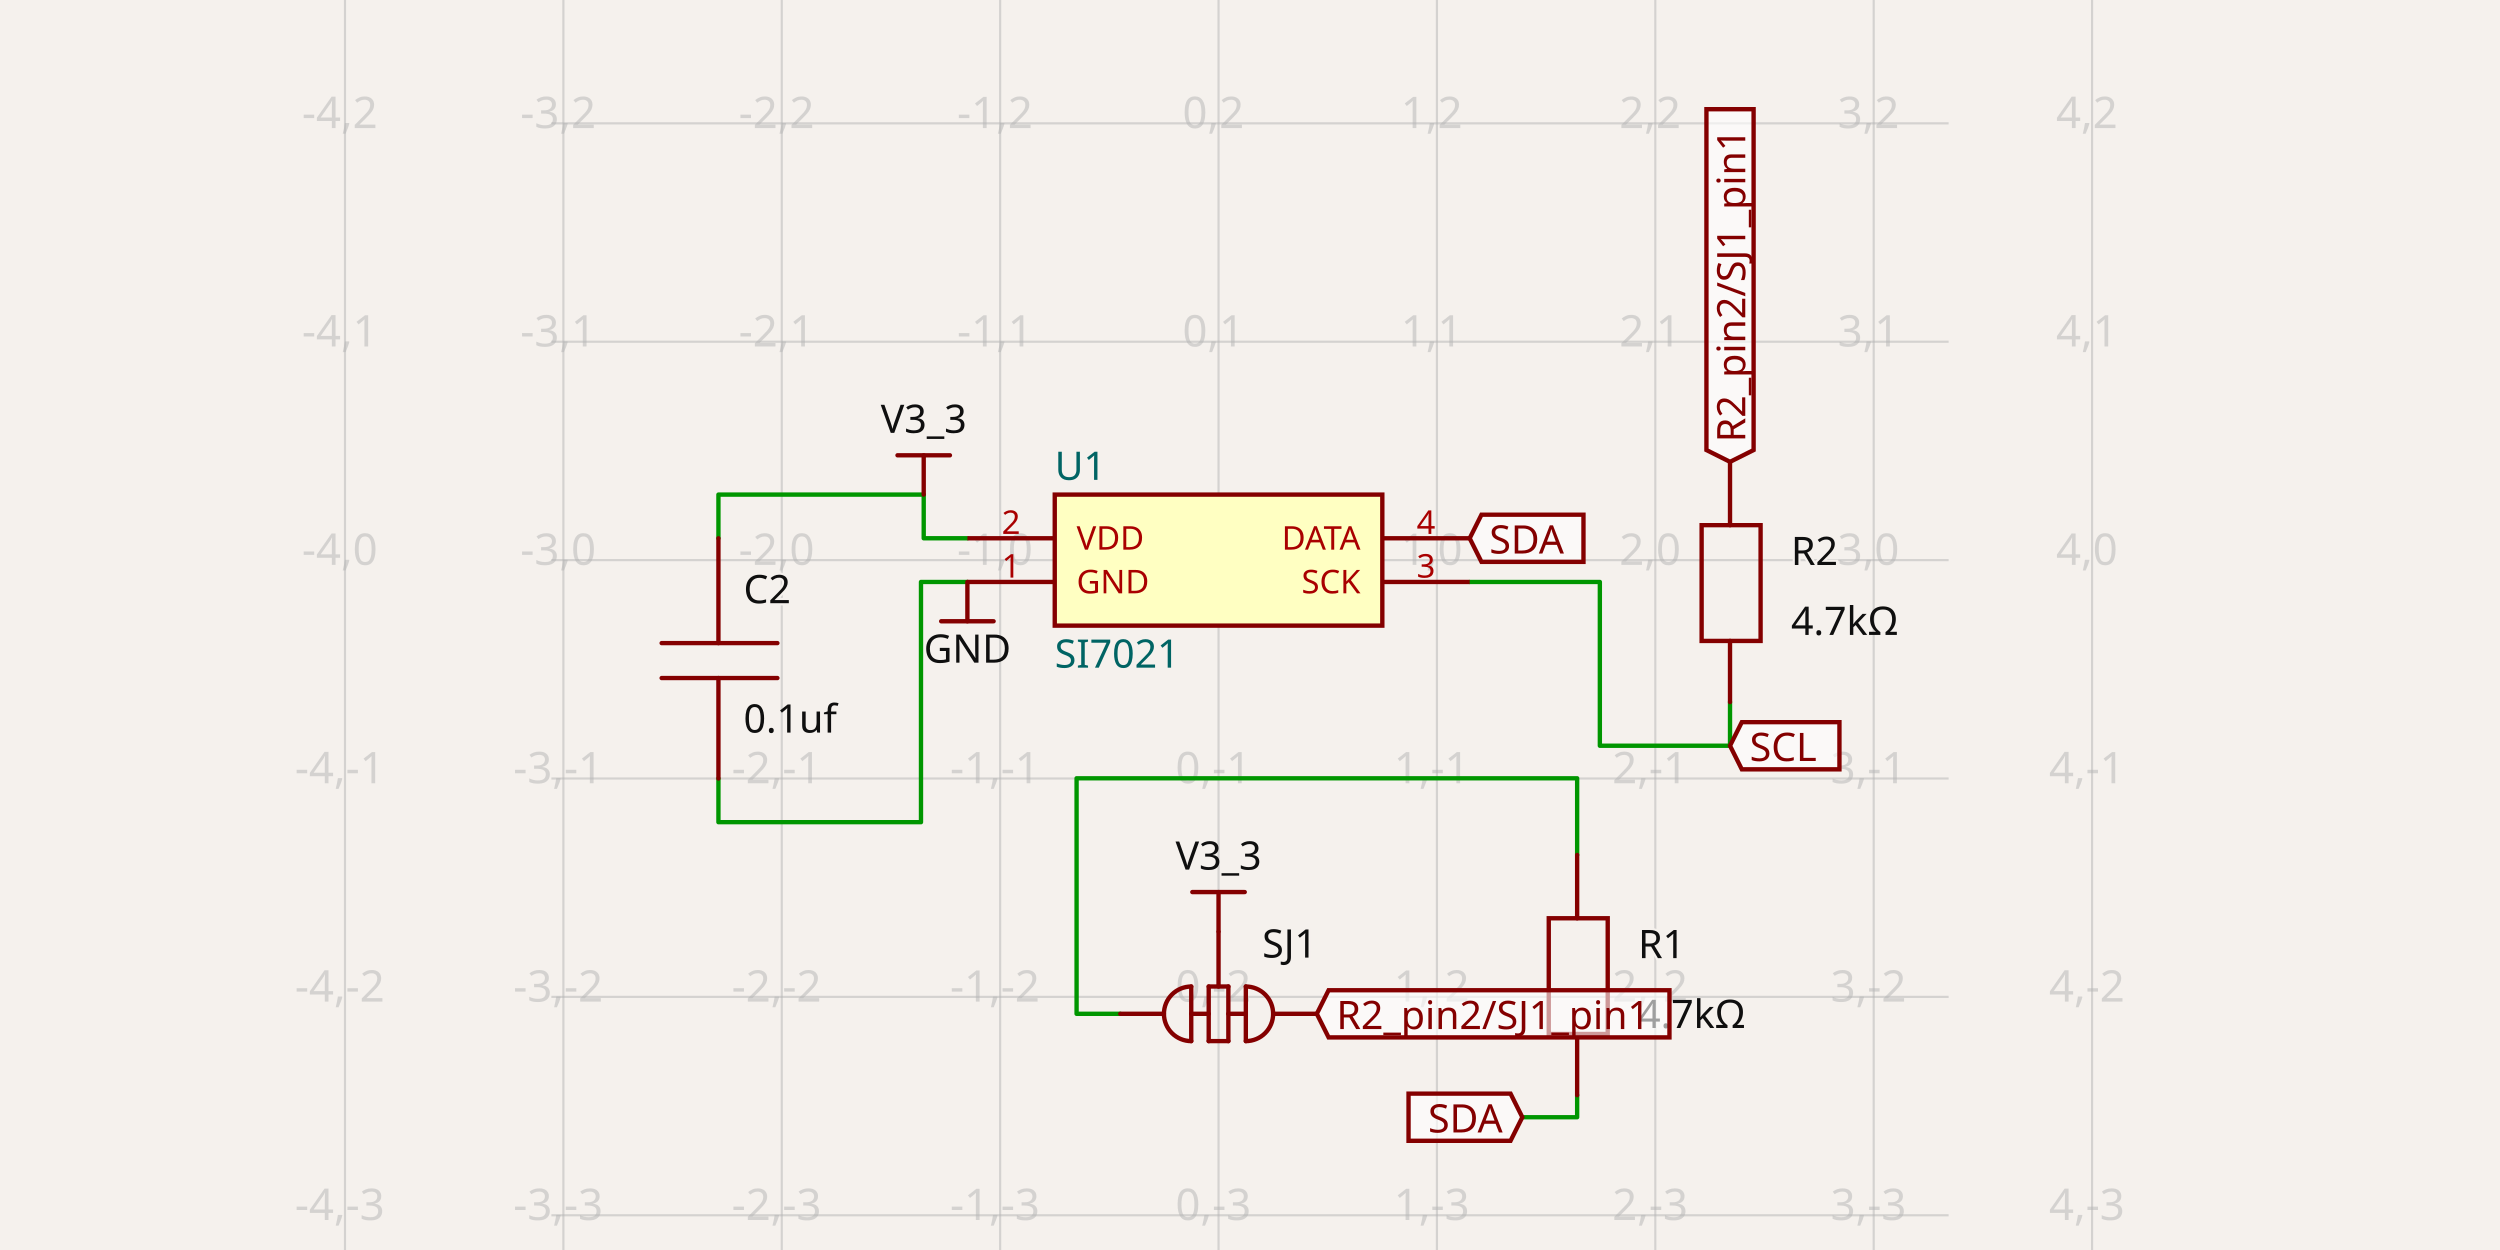
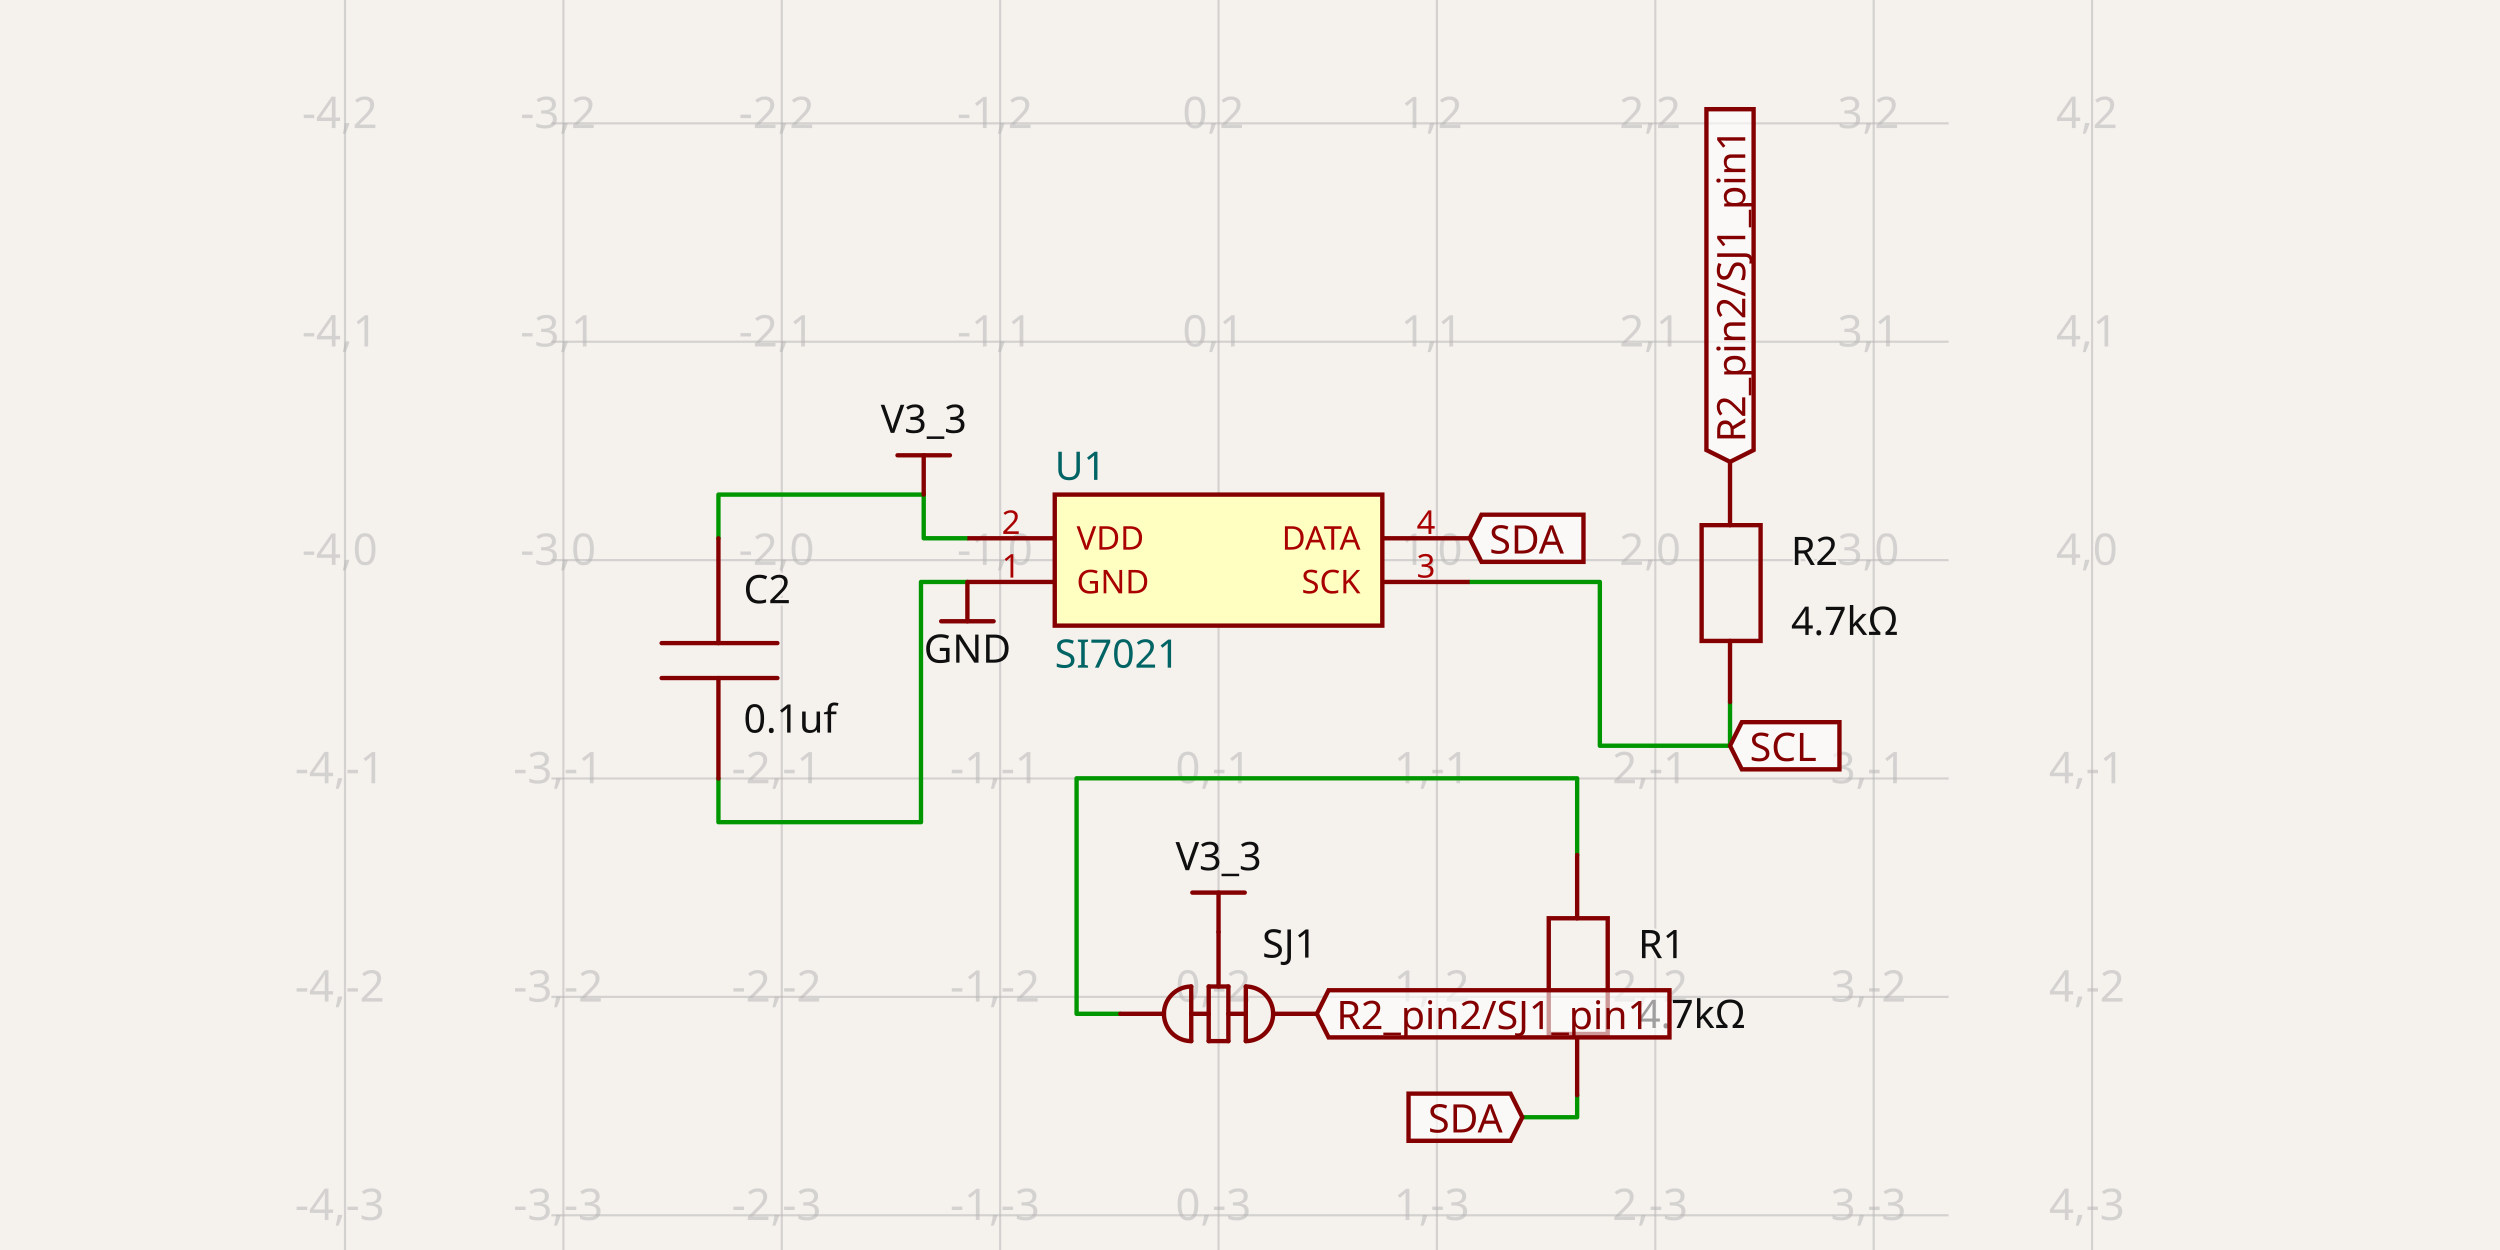
- <svg xmlns="http://www.w3.org/2000/svg" class="tscircuit-schematic" width="1200" height="600" style="background-color: rgb(245, 241, 237)" data-real-to-screen-transform="matrix(104.8254655998,0,0,-104.8254655998,584.8968423512,268.8563541703)" data-software-used-string="@tscircuit/core@0.0.1394">
+ <svg xmlns="http://www.w3.org/2000/svg" class="tscircuit-schematic" width="1200" height="600" style="background-color: rgb(245, 241, 237)" data-real-to-screen-transform="matrix(104.8254655998,0,0,-104.8254655998,584.8968423512,268.8563541703)" data-software-used-string="@tscircuit/core@0.0.1397">
  <style>
              .boundary { fill: rgb(245, 241, 237); }
              .schematic-boundary { fill: none; stroke: #fff; }
              .component { fill: none; stroke: rgb(132, 0, 0); }
              .chip { fill: rgb(255, 255, 194); stroke: rgb(132, 0, 0); }
              .component-pin { fill: none; stroke: rgb(132, 0, 0); }
              /* Basic per-trace hover fallback */
              .trace:hover {
                filter: invert(1);
              }
              .trace:hover .trace-crossing-outline {
                opacity: 0;
              }
              .trace:hover .trace-junction {
                filter: invert(1);
              }
              /* Net-hover highlighting: when a trace or its overlays are hovered,
                 invert color for all traces (base + overlays) sharing the same
                 subcircuit connectivity key. Also hide crossing outline during hover. */
              svg:has(:is(g.trace[data-subcircuit-connectivity-map-key="unnamedsubcircuitsubcircuit_source_group_0_connectivity_net0"], g.trace-overlays[data-subcircuit-connectivity-map-key="unnamedsubcircuitsubcircuit_source_group_0_connectivity_net0"]):hover) :is(g.trace[data-subcircuit-connectivity-map-key="unnamedsubcircuitsubcircuit_source_group_0_connectivity_net0"], g.trace-overlays[data-subcircuit-connectivity-map-key="unnamedsubcircuitsubcircuit_source_group_0_connectivity_net0"]) { filter: invert(1); }
svg:has(:is(g.trace[data-subcircuit-connectivity-map-key="unnamedsubcircuitsubcircuit_source_group_0_connectivity_net0"], g.trace-overlays[data-subcircuit-connectivity-map-key="unnamedsubcircuitsubcircuit_source_group_0_connectivity_net0"]):hover) g.trace-overlays[data-subcircuit-connectivity-map-key="unnamedsubcircuitsubcircuit_source_group_0_connectivity_net0"] .trace-crossing-outline { opacity: 0; }
svg:has(:is(g.trace[data-subcircuit-connectivity-map-key="unnamedsubcircuitsubcircuit_source_group_0_connectivity_net1"], g.trace-overlays[data-subcircuit-connectivity-map-key="unnamedsubcircuitsubcircuit_source_group_0_connectivity_net1"]):hover) :is(g.trace[data-subcircuit-connectivity-map-key="unnamedsubcircuitsubcircuit_source_group_0_connectivity_net1"], g.trace-overlays[data-subcircuit-connectivity-map-key="unnamedsubcircuitsubcircuit_source_group_0_connectivity_net1"]) { filter: invert(1); }
svg:has(:is(g.trace[data-subcircuit-connectivity-map-key="unnamedsubcircuitsubcircuit_source_group_0_connectivity_net1"], g.trace-overlays[data-subcircuit-connectivity-map-key="unnamedsubcircuitsubcircuit_source_group_0_connectivity_net1"]):hover) g.trace-overlays[data-subcircuit-connectivity-map-key="unnamedsubcircuitsubcircuit_source_group_0_connectivity_net1"] .trace-crossing-outline { opacity: 0; }
svg:has(:is(g.trace[data-subcircuit-connectivity-map-key="unnamedsubcircuitsubcircuit_source_group_0_connectivity_net3"], g.trace-overlays[data-subcircuit-connectivity-map-key="unnamedsubcircuitsubcircuit_source_group_0_connectivity_net3"]):hover) :is(g.trace[data-subcircuit-connectivity-map-key="unnamedsubcircuitsubcircuit_source_group_0_connectivity_net3"], g.trace-overlays[data-subcircuit-connectivity-map-key="unnamedsubcircuitsubcircuit_source_group_0_connectivity_net3"]) { filter: invert(1); }
svg:has(:is(g.trace[data-subcircuit-connectivity-map-key="unnamedsubcircuitsubcircuit_source_group_0_connectivity_net3"], g.trace-overlays[data-subcircuit-connectivity-map-key="unnamedsubcircuitsubcircuit_source_group_0_connectivity_net3"]):hover) g.trace-overlays[data-subcircuit-connectivity-map-key="unnamedsubcircuitsubcircuit_source_group_0_connectivity_net3"] .trace-crossing-outline { opacity: 0; }
svg:has(:is(g.trace[data-subcircuit-connectivity-map-key="unnamedsubcircuitsubcircuit_source_group_0_connectivity_net4"], g.trace-overlays[data-subcircuit-connectivity-map-key="unnamedsubcircuitsubcircuit_source_group_0_connectivity_net4"]):hover) :is(g.trace[data-subcircuit-connectivity-map-key="unnamedsubcircuitsubcircuit_source_group_0_connectivity_net4"], g.trace-overlays[data-subcircuit-connectivity-map-key="unnamedsubcircuitsubcircuit_source_group_0_connectivity_net4"]) { filter: invert(1); }
svg:has(:is(g.trace[data-subcircuit-connectivity-map-key="unnamedsubcircuitsubcircuit_source_group_0_connectivity_net4"], g.trace-overlays[data-subcircuit-connectivity-map-key="unnamedsubcircuitsubcircuit_source_group_0_connectivity_net4"]):hover) g.trace-overlays[data-subcircuit-connectivity-map-key="unnamedsubcircuitsubcircuit_source_group_0_connectivity_net4"] .trace-crossing-outline { opacity: 0; }
svg:has(:is(g.trace[data-subcircuit-connectivity-map-key="unnamedsubcircuitsubcircuit_source_group_0_connectivity_net2"], g.trace-overlays[data-subcircuit-connectivity-map-key="unnamedsubcircuitsubcircuit_source_group_0_connectivity_net2"]):hover) :is(g.trace[data-subcircuit-connectivity-map-key="unnamedsubcircuitsubcircuit_source_group_0_connectivity_net2"], g.trace-overlays[data-subcircuit-connectivity-map-key="unnamedsubcircuitsubcircuit_source_group_0_connectivity_net2"]) { filter: invert(1); }
svg:has(:is(g.trace[data-subcircuit-connectivity-map-key="unnamedsubcircuitsubcircuit_source_group_0_connectivity_net2"], g.trace-overlays[data-subcircuit-connectivity-map-key="unnamedsubcircuitsubcircuit_source_group_0_connectivity_net2"]):hover) g.trace-overlays[data-subcircuit-connectivity-map-key="unnamedsubcircuitsubcircuit_source_group_0_connectivity_net2"] .trace-crossing-outline { opacity: 0; }
              .text { font-family: sans-serif; fill: rgb(0, 150, 0); }
              .pin-number { fill: rgb(169, 0, 0); }
              .port-label { fill: rgb(0, 100, 100); }
              .component-name { fill: rgb(0, 100, 100); }
              
            </style>
  <rect class="boundary" x="0" y="0" width="1200" height="600" />
  <g class="grid sch-grid">
    <line x1="165.595" y1="600" x2="165.595" y2="-6.701839083689265e-11" stroke="rgb(181, 181, 181)" stroke-width="1.048" stroke-opacity="0.5" />
    <line x1="270.42" y1="600" x2="270.42" y2="-6.701839083689265e-11" stroke="rgb(181, 181, 181)" stroke-width="1.048" stroke-opacity="0.5" />
    <line x1="375.246" y1="600" x2="375.246" y2="-6.701839083689265e-11" stroke="rgb(181, 181, 181)" stroke-width="1.048" stroke-opacity="0.5" />
    <line x1="480.071" y1="600" x2="480.071" y2="-6.701839083689265e-11" stroke="rgb(181, 181, 181)" stroke-width="1.048" stroke-opacity="0.5" />
    <line x1="584.897" y1="600" x2="584.897" y2="-6.701839083689265e-11" stroke="rgb(181, 181, 181)" stroke-width="1.048" stroke-opacity="0.5" />
    <line x1="689.722" y1="600" x2="689.722" y2="-6.701839083689265e-11" stroke="rgb(181, 181, 181)" stroke-width="1.048" stroke-opacity="0.5" />
    <line x1="794.548" y1="600" x2="794.548" y2="-6.701839083689265e-11" stroke="rgb(181, 181, 181)" stroke-width="1.048" stroke-opacity="0.5" />
    <line x1="899.373" y1="600" x2="899.373" y2="-6.701839083689265e-11" stroke="rgb(181, 181, 181)" stroke-width="1.048" stroke-opacity="0.5" />
    <line x1="1004.199" y1="600" x2="1004.199" y2="-6.701839083689265e-11" stroke="rgb(181, 181, 181)" stroke-width="1.048" stroke-opacity="0.5" />
    <line x1="264.655" y1="688.158" x2="935.345" y2="688.158" stroke="rgb(181, 181, 181)" stroke-width="1.048" stroke-opacity="0.5" />
    <line x1="264.655" y1="583.333" x2="935.345" y2="583.333" stroke="rgb(181, 181, 181)" stroke-width="1.048" stroke-opacity="0.5" />
    <line x1="264.655" y1="478.507" x2="935.345" y2="478.507" stroke="rgb(181, 181, 181)" stroke-width="1.048" stroke-opacity="0.5" />
    <line x1="264.655" y1="373.682" x2="935.345" y2="373.682" stroke="rgb(181, 181, 181)" stroke-width="1.048" stroke-opacity="0.5" />
    <line x1="264.655" y1="268.856" x2="935.345" y2="268.856" stroke="rgb(181, 181, 181)" stroke-width="1.048" stroke-opacity="0.5" />
    <line x1="264.655" y1="164.031" x2="935.345" y2="164.031" stroke="rgb(181, 181, 181)" stroke-width="1.048" stroke-opacity="0.5" />
    <line x1="264.655" y1="59.205" x2="935.345" y2="59.205" stroke="rgb(181, 181, 181)" stroke-width="1.048" stroke-opacity="0.5" />
    <line x1="264.655" y1="-45.62" x2="935.345" y2="-45.62" stroke="rgb(181, 181, 181)" stroke-width="1.048" stroke-opacity="0.5" />
    <text x="163.095" y="683.158" fill="rgb(181, 181, 181)" font-size="20.965" fill-opacity="0.5" text-anchor="middle" dominant-baseline="middle" font-family="sans-serif">-4,-4</text>
    <text x="163.095" y="578.333" fill="rgb(181, 181, 181)" font-size="20.965" fill-opacity="0.5" text-anchor="middle" dominant-baseline="middle" font-family="sans-serif">-4,-3</text>
    <text x="163.095" y="473.507" fill="rgb(181, 181, 181)" font-size="20.965" fill-opacity="0.5" text-anchor="middle" dominant-baseline="middle" font-family="sans-serif">-4,-2</text>
    <text x="163.095" y="368.682" fill="rgb(181, 181, 181)" font-size="20.965" fill-opacity="0.5" text-anchor="middle" dominant-baseline="middle" font-family="sans-serif">-4,-1</text>
    <text x="163.095" y="263.856" fill="rgb(181, 181, 181)" font-size="20.965" fill-opacity="0.5" text-anchor="middle" dominant-baseline="middle" font-family="sans-serif">-4,0</text>
    <text x="163.095" y="159.031" fill="rgb(181, 181, 181)" font-size="20.965" fill-opacity="0.5" text-anchor="middle" dominant-baseline="middle" font-family="sans-serif">-4,1</text>
    <text x="163.095" y="54.205" fill="rgb(181, 181, 181)" font-size="20.965" fill-opacity="0.5" text-anchor="middle" dominant-baseline="middle" font-family="sans-serif">-4,2</text>
    <text x="163.095" y="-50.62" fill="rgb(181, 181, 181)" font-size="20.965" fill-opacity="0.5" text-anchor="middle" dominant-baseline="middle" font-family="sans-serif">-4,3</text>
    <text x="267.92" y="683.158" fill="rgb(181, 181, 181)" font-size="20.965" fill-opacity="0.5" text-anchor="middle" dominant-baseline="middle" font-family="sans-serif">-3,-4</text>
    <text x="267.92" y="578.333" fill="rgb(181, 181, 181)" font-size="20.965" fill-opacity="0.5" text-anchor="middle" dominant-baseline="middle" font-family="sans-serif">-3,-3</text>
    <text x="267.92" y="473.507" fill="rgb(181, 181, 181)" font-size="20.965" fill-opacity="0.5" text-anchor="middle" dominant-baseline="middle" font-family="sans-serif">-3,-2</text>
    <text x="267.92" y="368.682" fill="rgb(181, 181, 181)" font-size="20.965" fill-opacity="0.5" text-anchor="middle" dominant-baseline="middle" font-family="sans-serif">-3,-1</text>
    <text x="267.92" y="263.856" fill="rgb(181, 181, 181)" font-size="20.965" fill-opacity="0.5" text-anchor="middle" dominant-baseline="middle" font-family="sans-serif">-3,0</text>
    <text x="267.92" y="159.031" fill="rgb(181, 181, 181)" font-size="20.965" fill-opacity="0.5" text-anchor="middle" dominant-baseline="middle" font-family="sans-serif">-3,1</text>
    <text x="267.92" y="54.205" fill="rgb(181, 181, 181)" font-size="20.965" fill-opacity="0.5" text-anchor="middle" dominant-baseline="middle" font-family="sans-serif">-3,2</text>
    <text x="267.92" y="-50.62" fill="rgb(181, 181, 181)" font-size="20.965" fill-opacity="0.5" text-anchor="middle" dominant-baseline="middle" font-family="sans-serif">-3,3</text>
    <text x="372.746" y="683.158" fill="rgb(181, 181, 181)" font-size="20.965" fill-opacity="0.5" text-anchor="middle" dominant-baseline="middle" font-family="sans-serif">-2,-4</text>
    <text x="372.746" y="578.333" fill="rgb(181, 181, 181)" font-size="20.965" fill-opacity="0.5" text-anchor="middle" dominant-baseline="middle" font-family="sans-serif">-2,-3</text>
    <text x="372.746" y="473.507" fill="rgb(181, 181, 181)" font-size="20.965" fill-opacity="0.5" text-anchor="middle" dominant-baseline="middle" font-family="sans-serif">-2,-2</text>
    <text x="372.746" y="368.682" fill="rgb(181, 181, 181)" font-size="20.965" fill-opacity="0.5" text-anchor="middle" dominant-baseline="middle" font-family="sans-serif">-2,-1</text>
    <text x="372.746" y="263.856" fill="rgb(181, 181, 181)" font-size="20.965" fill-opacity="0.5" text-anchor="middle" dominant-baseline="middle" font-family="sans-serif">-2,0</text>
    <text x="372.746" y="159.031" fill="rgb(181, 181, 181)" font-size="20.965" fill-opacity="0.5" text-anchor="middle" dominant-baseline="middle" font-family="sans-serif">-2,1</text>
    <text x="372.746" y="54.205" fill="rgb(181, 181, 181)" font-size="20.965" fill-opacity="0.5" text-anchor="middle" dominant-baseline="middle" font-family="sans-serif">-2,2</text>
    <text x="372.746" y="-50.62" fill="rgb(181, 181, 181)" font-size="20.965" fill-opacity="0.5" text-anchor="middle" dominant-baseline="middle" font-family="sans-serif">-2,3</text>
    <text x="477.571" y="683.158" fill="rgb(181, 181, 181)" font-size="20.965" fill-opacity="0.5" text-anchor="middle" dominant-baseline="middle" font-family="sans-serif">-1,-4</text>
    <text x="477.571" y="578.333" fill="rgb(181, 181, 181)" font-size="20.965" fill-opacity="0.5" text-anchor="middle" dominant-baseline="middle" font-family="sans-serif">-1,-3</text>
    <text x="477.571" y="473.507" fill="rgb(181, 181, 181)" font-size="20.965" fill-opacity="0.5" text-anchor="middle" dominant-baseline="middle" font-family="sans-serif">-1,-2</text>
    <text x="477.571" y="368.682" fill="rgb(181, 181, 181)" font-size="20.965" fill-opacity="0.5" text-anchor="middle" dominant-baseline="middle" font-family="sans-serif">-1,-1</text>
    <text x="477.571" y="263.856" fill="rgb(181, 181, 181)" font-size="20.965" fill-opacity="0.5" text-anchor="middle" dominant-baseline="middle" font-family="sans-serif">-1,0</text>
    <text x="477.571" y="159.031" fill="rgb(181, 181, 181)" font-size="20.965" fill-opacity="0.5" text-anchor="middle" dominant-baseline="middle" font-family="sans-serif">-1,1</text>
    <text x="477.571" y="54.205" fill="rgb(181, 181, 181)" font-size="20.965" fill-opacity="0.5" text-anchor="middle" dominant-baseline="middle" font-family="sans-serif">-1,2</text>
    <text x="477.571" y="-50.62" fill="rgb(181, 181, 181)" font-size="20.965" fill-opacity="0.5" text-anchor="middle" dominant-baseline="middle" font-family="sans-serif">-1,3</text>
    <text x="582.397" y="683.158" fill="rgb(181, 181, 181)" font-size="20.965" fill-opacity="0.5" text-anchor="middle" dominant-baseline="middle" font-family="sans-serif">0,-4</text>
    <text x="582.397" y="578.333" fill="rgb(181, 181, 181)" font-size="20.965" fill-opacity="0.5" text-anchor="middle" dominant-baseline="middle" font-family="sans-serif">0,-3</text>
    <text x="582.397" y="473.507" fill="rgb(181, 181, 181)" font-size="20.965" fill-opacity="0.5" text-anchor="middle" dominant-baseline="middle" font-family="sans-serif">0,-2</text>
    <text x="582.397" y="368.682" fill="rgb(181, 181, 181)" font-size="20.965" fill-opacity="0.5" text-anchor="middle" dominant-baseline="middle" font-family="sans-serif">0,-1</text>
    <text x="582.397" y="263.856" fill="rgb(181, 181, 181)" font-size="20.965" fill-opacity="0.5" text-anchor="middle" dominant-baseline="middle" font-family="sans-serif">0,0</text>
    <text x="582.397" y="159.031" fill="rgb(181, 181, 181)" font-size="20.965" fill-opacity="0.5" text-anchor="middle" dominant-baseline="middle" font-family="sans-serif">0,1</text>
    <text x="582.397" y="54.205" fill="rgb(181, 181, 181)" font-size="20.965" fill-opacity="0.5" text-anchor="middle" dominant-baseline="middle" font-family="sans-serif">0,2</text>
    <text x="582.397" y="-50.62" fill="rgb(181, 181, 181)" font-size="20.965" fill-opacity="0.5" text-anchor="middle" dominant-baseline="middle" font-family="sans-serif">0,3</text>
    <text x="687.222" y="683.158" fill="rgb(181, 181, 181)" font-size="20.965" fill-opacity="0.5" text-anchor="middle" dominant-baseline="middle" font-family="sans-serif">1,-4</text>
    <text x="687.222" y="578.333" fill="rgb(181, 181, 181)" font-size="20.965" fill-opacity="0.5" text-anchor="middle" dominant-baseline="middle" font-family="sans-serif">1,-3</text>
    <text x="687.222" y="473.507" fill="rgb(181, 181, 181)" font-size="20.965" fill-opacity="0.5" text-anchor="middle" dominant-baseline="middle" font-family="sans-serif">1,-2</text>
    <text x="687.222" y="368.682" fill="rgb(181, 181, 181)" font-size="20.965" fill-opacity="0.5" text-anchor="middle" dominant-baseline="middle" font-family="sans-serif">1,-1</text>
    <text x="687.222" y="263.856" fill="rgb(181, 181, 181)" font-size="20.965" fill-opacity="0.5" text-anchor="middle" dominant-baseline="middle" font-family="sans-serif">1,0</text>
    <text x="687.222" y="159.031" fill="rgb(181, 181, 181)" font-size="20.965" fill-opacity="0.5" text-anchor="middle" dominant-baseline="middle" font-family="sans-serif">1,1</text>
    <text x="687.222" y="54.205" fill="rgb(181, 181, 181)" font-size="20.965" fill-opacity="0.5" text-anchor="middle" dominant-baseline="middle" font-family="sans-serif">1,2</text>
    <text x="687.222" y="-50.62" fill="rgb(181, 181, 181)" font-size="20.965" fill-opacity="0.5" text-anchor="middle" dominant-baseline="middle" font-family="sans-serif">1,3</text>
    <text x="792.048" y="683.158" fill="rgb(181, 181, 181)" font-size="20.965" fill-opacity="0.5" text-anchor="middle" dominant-baseline="middle" font-family="sans-serif">2,-4</text>
    <text x="792.048" y="578.333" fill="rgb(181, 181, 181)" font-size="20.965" fill-opacity="0.5" text-anchor="middle" dominant-baseline="middle" font-family="sans-serif">2,-3</text>
    <text x="792.048" y="473.507" fill="rgb(181, 181, 181)" font-size="20.965" fill-opacity="0.5" text-anchor="middle" dominant-baseline="middle" font-family="sans-serif">2,-2</text>
    <text x="792.048" y="368.682" fill="rgb(181, 181, 181)" font-size="20.965" fill-opacity="0.5" text-anchor="middle" dominant-baseline="middle" font-family="sans-serif">2,-1</text>
    <text x="792.048" y="263.856" fill="rgb(181, 181, 181)" font-size="20.965" fill-opacity="0.5" text-anchor="middle" dominant-baseline="middle" font-family="sans-serif">2,0</text>
    <text x="792.048" y="159.031" fill="rgb(181, 181, 181)" font-size="20.965" fill-opacity="0.5" text-anchor="middle" dominant-baseline="middle" font-family="sans-serif">2,1</text>
    <text x="792.048" y="54.205" fill="rgb(181, 181, 181)" font-size="20.965" fill-opacity="0.5" text-anchor="middle" dominant-baseline="middle" font-family="sans-serif">2,2</text>
    <text x="792.048" y="-50.62" fill="rgb(181, 181, 181)" font-size="20.965" fill-opacity="0.5" text-anchor="middle" dominant-baseline="middle" font-family="sans-serif">2,3</text>
    <text x="896.873" y="683.158" fill="rgb(181, 181, 181)" font-size="20.965" fill-opacity="0.5" text-anchor="middle" dominant-baseline="middle" font-family="sans-serif">3,-4</text>
    <text x="896.873" y="578.333" fill="rgb(181, 181, 181)" font-size="20.965" fill-opacity="0.5" text-anchor="middle" dominant-baseline="middle" font-family="sans-serif">3,-3</text>
    <text x="896.873" y="473.507" fill="rgb(181, 181, 181)" font-size="20.965" fill-opacity="0.5" text-anchor="middle" dominant-baseline="middle" font-family="sans-serif">3,-2</text>
    <text x="896.873" y="368.682" fill="rgb(181, 181, 181)" font-size="20.965" fill-opacity="0.5" text-anchor="middle" dominant-baseline="middle" font-family="sans-serif">3,-1</text>
    <text x="896.873" y="263.856" fill="rgb(181, 181, 181)" font-size="20.965" fill-opacity="0.5" text-anchor="middle" dominant-baseline="middle" font-family="sans-serif">3,0</text>
    <text x="896.873" y="159.031" fill="rgb(181, 181, 181)" font-size="20.965" fill-opacity="0.5" text-anchor="middle" dominant-baseline="middle" font-family="sans-serif">3,1</text>
    <text x="896.873" y="54.205" fill="rgb(181, 181, 181)" font-size="20.965" fill-opacity="0.5" text-anchor="middle" dominant-baseline="middle" font-family="sans-serif">3,2</text>
    <text x="896.873" y="-50.62" fill="rgb(181, 181, 181)" font-size="20.965" fill-opacity="0.5" text-anchor="middle" dominant-baseline="middle" font-family="sans-serif">3,3</text>
    <text x="1001.699" y="683.158" fill="rgb(181, 181, 181)" font-size="20.965" fill-opacity="0.5" text-anchor="middle" dominant-baseline="middle" font-family="sans-serif">4,-4</text>
    <text x="1001.699" y="578.333" fill="rgb(181, 181, 181)" font-size="20.965" fill-opacity="0.5" text-anchor="middle" dominant-baseline="middle" font-family="sans-serif">4,-3</text>
    <text x="1001.699" y="473.507" fill="rgb(181, 181, 181)" font-size="20.965" fill-opacity="0.5" text-anchor="middle" dominant-baseline="middle" font-family="sans-serif">4,-2</text>
    <text x="1001.699" y="368.682" fill="rgb(181, 181, 181)" font-size="20.965" fill-opacity="0.5" text-anchor="middle" dominant-baseline="middle" font-family="sans-serif">4,-1</text>
    <text x="1001.699" y="263.856" fill="rgb(181, 181, 181)" font-size="20.965" fill-opacity="0.5" text-anchor="middle" dominant-baseline="middle" font-family="sans-serif">4,0</text>
    <text x="1001.699" y="159.031" fill="rgb(181, 181, 181)" font-size="20.965" fill-opacity="0.5" text-anchor="middle" dominant-baseline="middle" font-family="sans-serif">4,1</text>
    <text x="1001.699" y="54.205" fill="rgb(181, 181, 181)" font-size="20.965" fill-opacity="0.5" text-anchor="middle" dominant-baseline="middle" font-family="sans-serif">4,2</text>
    <text x="1001.699" y="-50.62" fill="rgb(181, 181, 181)" font-size="20.965" fill-opacity="0.5" text-anchor="middle" dominant-baseline="middle" font-family="sans-serif">4,3</text>
  </g>
  <g class="trace sch-trace" data-layer="base" data-circuit-json-type="schematic_trace" data-schematic-trace-id="schematic_trace_0" data-subcircuit-connectivity-map-key="unnamedsubcircuitsubcircuit_source_group_0_connectivity_net0">
    <path d="M 464.348 258.374 L 443.382 258.374 L 443.382 237.409 L 344.847 237.409 L 344.847 258.374" class="trace-invisible-hover-outline sch-trace-hitbox" stroke="rgb(0, 150, 0)" fill="none" stroke-width="16.772px" stroke-linecap="round" opacity="0" stroke-linejoin="round" />
    <path class="sch-trace-path" d="M 464.348 258.374 L 443.382 258.374 L 443.382 237.409 L 344.847 237.409 L 344.847 258.374" stroke="rgb(0, 150, 0)" fill="none" stroke-width="2.097px" stroke-linecap="round" stroke-linejoin="round" />
  </g>
  <g class="trace sch-trace" data-layer="base" data-circuit-json-type="schematic_trace" data-schematic-trace-id="schematic_trace_1" data-subcircuit-connectivity-map-key="unnamedsubcircuitsubcircuit_source_group_0_connectivity_net1">
    <path d="M 830.408 336.993 L 830.408 357.958 L 767.927 357.958 L 767.927 279.339 L 705.446 279.339" class="trace-invisible-hover-outline sch-trace-hitbox" stroke="rgb(0, 150, 0)" fill="none" stroke-width="16.772px" stroke-linecap="round" opacity="0" stroke-linejoin="round" />
    <path class="sch-trace-path" d="M 830.408 336.993 L 830.408 357.958 L 767.927 357.958 L 767.927 279.339 L 705.446 279.339" stroke="rgb(0, 150, 0)" fill="none" stroke-width="2.097px" stroke-linecap="round" stroke-linejoin="round" />
  </g>
  <g class="trace sch-trace" data-layer="base" data-circuit-json-type="schematic_trace" data-schematic-trace-id="schematic_trace_2" data-subcircuit-connectivity-map-key="unnamedsubcircuitsubcircuit_source_group_0_connectivity_net3">
    <path d="M 464.348 279.339 L 442.072 279.339 L 442.072 394.647 L 344.847 394.647 L 344.847 373.682" class="trace-invisible-hover-outline sch-trace-hitbox" stroke="rgb(0, 150, 0)" fill="none" stroke-width="16.772px" stroke-linecap="round" opacity="0" stroke-linejoin="round" />
    <path class="sch-trace-path" d="M 464.348 279.339 L 442.072 279.339 L 442.072 394.647 L 344.847 394.647 L 344.847 373.682" stroke="rgb(0, 150, 0)" fill="none" stroke-width="2.097px" stroke-linecap="round" stroke-linejoin="round" />
  </g>
  <g class="trace sch-trace" data-layer="base" data-circuit-json-type="schematic_trace" data-schematic-trace-id="schematic_trace_3" data-subcircuit-connectivity-map-key="unnamedsubcircuitsubcircuit_source_group_0_connectivity_net4">
    <path d="M 537.725 486.631 L 516.76 486.631 L 516.76 373.577 L 757.03 373.577 L 757.03 410.371" class="trace-invisible-hover-outline sch-trace-hitbox" stroke="rgb(0, 150, 0)" fill="none" stroke-width="16.772px" stroke-linecap="round" opacity="0" stroke-linejoin="round" />
    <path class="sch-trace-path" d="M 537.725 486.631 L 516.76 486.631 L 516.76 373.577 L 757.03 373.577 L 757.03 410.371" stroke="rgb(0, 150, 0)" fill="none" stroke-width="2.097px" stroke-linecap="round" stroke-linejoin="round" />
  </g>
  <g class="trace sch-trace" data-layer="base" data-circuit-json-type="schematic_trace" data-schematic-trace-id="schematic_trace_4" data-subcircuit-connectivity-map-key="unnamedsubcircuitsubcircuit_source_group_0_connectivity_net2">
    <path d="M 757.03 525.679 L 757.03 536.266 L 730.719 536.266" class="trace-invisible-hover-outline sch-trace-hitbox" stroke="rgb(0, 150, 0)" fill="none" stroke-width="16.772px" stroke-linecap="round" opacity="0" stroke-linejoin="round" />
    <path class="sch-trace-path" d="M 757.03 525.679 L 757.03 536.266 L 730.719 536.266" stroke="rgb(0, 150, 0)" fill="none" stroke-width="2.097px" stroke-linecap="round" stroke-linejoin="round" />
  </g>
  <g class="trace-overlays sch-trace-overlays" data-layer="overlay" data-circuit-json-type="schematic_trace" data-schematic-trace-id="schematic_trace_0" data-subcircuit-connectivity-map-key="unnamedsubcircuitsubcircuit_source_group_0_connectivity_net0" />
  <g class="trace-overlays sch-trace-overlays" data-layer="overlay" data-circuit-json-type="schematic_trace" data-schematic-trace-id="schematic_trace_1" data-subcircuit-connectivity-map-key="unnamedsubcircuitsubcircuit_source_group_0_connectivity_net1" />
  <g class="trace-overlays sch-trace-overlays" data-layer="overlay" data-circuit-json-type="schematic_trace" data-schematic-trace-id="schematic_trace_2" data-subcircuit-connectivity-map-key="unnamedsubcircuitsubcircuit_source_group_0_connectivity_net3" />
  <g class="trace-overlays sch-trace-overlays" data-layer="overlay" data-circuit-json-type="schematic_trace" data-schematic-trace-id="schematic_trace_3" data-subcircuit-connectivity-map-key="unnamedsubcircuitsubcircuit_source_group_0_connectivity_net4" />
  <g class="trace-overlays sch-trace-overlays" data-layer="overlay" data-circuit-json-type="schematic_trace" data-schematic-trace-id="schematic_trace_4" data-subcircuit-connectivity-map-key="unnamedsubcircuitsubcircuit_source_group_0_connectivity_net2" />
  <g class="sch-component" data-circuit-json-type="schematic_component" data-schematic-component-id="schematic_component_0">
    <rect class="component chip sch-component-body" x="506.278" y="237.409" width="157.238" height="62.895" stroke-width="2.097px" fill="rgb(255, 255, 194)" stroke="rgb(132, 0, 0)" />
    <rect class="component-overlay sch-component-overlay" x="506.278" y="237.409" width="157.238" height="62.895" fill="transparent" />
    <text class="sch-text" x="506.278" y="313.931" fill="#006464" text-anchor="start" dominant-baseline="middle" font-family="sans-serif" font-size="18.869px" transform="rotate(0, 506.2777, 313.9313)">SI7021</text>
    <text class="sch-text" x="506.278" y="223.781" fill="#006464" text-anchor="start" dominant-baseline="middle" font-family="sans-serif" font-size="18.869px" transform="rotate(0, 506.2777, 223.7814)">U1</text>
    <line class="component-pin sch-component-pin sch-port-line" x1="506.278" y1="279.339" x2="464.348" y2="279.339" stroke-width="2.097px" />
    <g class="sch-port" data-schematic-port-id="source_port_0">
      <rect x="462.251" y="277.242" width="4.193" height="4.193" opacity="0" />
    </g>
    <text class="pin-number sch-pin-number" x="485.313" y="277.242" style="font-family: sans-serif;" fill="rgb(169, 0, 0)" text-anchor="middle" dominant-baseline="auto" font-size="15.724px" transform="">1</text>
    <text class="pin-number sch-pin-label" x="516.76" y="279.339" style="font-family: sans-serif;" fill="rgb(169, 0, 0)" text-anchor="start" dominant-baseline="middle" font-size="15.724px" transform="">GND</text>
    <line class="component-pin sch-component-pin sch-port-line" x1="506.278" y1="258.374" x2="464.348" y2="258.374" stroke-width="2.097px" />
    <g class="sch-port" data-schematic-port-id="source_port_1">
      <rect x="462.251" y="256.277" width="4.193" height="4.193" opacity="0" />
    </g>
    <text class="pin-number sch-pin-number" x="485.313" y="256.277" style="font-family: sans-serif;" fill="rgb(169, 0, 0)" text-anchor="middle" dominant-baseline="auto" font-size="15.724px" transform="">2</text>
    <text class="pin-number sch-pin-label" x="516.76" y="258.374" style="font-family: sans-serif;" fill="rgb(169, 0, 0)" text-anchor="start" dominant-baseline="middle" font-size="15.724px" transform="">VDD</text>
    <line class="component-pin sch-component-pin sch-port-line" x1="663.516" y1="279.339" x2="705.446" y2="279.339" stroke-width="2.097px" />
    <g class="sch-port" data-schematic-port-id="source_port_2">
      <rect x="703.35" y="277.242" width="4.193" height="4.193" opacity="0" />
    </g>
    <text class="pin-number sch-pin-number" x="684.481" y="277.242" style="font-family: sans-serif;" fill="rgb(169, 0, 0)" text-anchor="middle" dominant-baseline="auto" font-size="15.724px" transform="">3</text>
    <text class="pin-number sch-pin-label" x="653.033" y="279.339" style="font-family: sans-serif;" fill="rgb(169, 0, 0)" text-anchor="end" dominant-baseline="middle" font-size="15.724px" transform="">SCK</text>
    <line class="component-pin sch-component-pin sch-port-line" x1="663.516" y1="258.374" x2="705.446" y2="258.374" stroke-width="2.097px" />
    <g class="sch-port" data-schematic-port-id="source_port_3">
      <rect x="703.35" y="256.277" width="4.193" height="4.193" opacity="0" />
    </g>
    <text class="pin-number sch-pin-number" x="684.481" y="256.277" style="font-family: sans-serif;" fill="rgb(169, 0, 0)" text-anchor="middle" dominant-baseline="auto" font-size="15.724px" transform="">4</text>
    <text class="pin-number sch-pin-label" x="653.033" y="258.374" style="font-family: sans-serif;" fill="rgb(169, 0, 0)" text-anchor="end" dominant-baseline="middle" font-size="15.724px" transform="">DATA</text>
  </g>
  <g class="sch-component" data-circuit-json-type="schematic_component" data-schematic-component-id="schematic_component_1">
    <rect class="component-overlay sch-component-overlay" x="317.592" y="258.374" width="55.557" height="115.308" fill="transparent" />
    <path class="sch-component-symbol-path" d="M 344.847 258.374 L 344.847 308.69" stroke="rgb(132, 0, 0)" fill="none" stroke-width="2.097px" stroke-linecap="round" />
    <path class="sch-component-symbol-path" d="M 344.847 325.462 L 344.847 373.682" stroke="rgb(132, 0, 0)" fill="none" stroke-width="2.097px" stroke-linecap="round" />
    <path class="sch-component-symbol-path" d="M 317.592 308.69 L 373.149 308.69" stroke="rgb(132, 0, 0)" fill="none" stroke-width="2.097px" stroke-linecap="round" />
    <path class="sch-component-symbol-path" d="M 317.592 325.462 L 373.149 325.462" stroke="rgb(132, 0, 0)" fill="none" stroke-width="2.097px" stroke-linecap="round" />
    <text class="sch-component-name sch-component-text" x="356.901" y="295.063" stroke="rgb(245, 241, 237)" stroke-width="2.097px" paint-order="stroke" fill="rgb(15, 15, 15)" font-family="sans-serif" text-anchor="start" dominant-baseline="ideographic" font-size="18.869px">C2</text>
    <text class="sch-component-text" x="356.901" y="336.993" fill="rgb(15, 15, 15)" font-family="sans-serif" text-anchor="start" dominant-baseline="hanging" font-size="18.869px">0.1uf</text>
  </g>
  <g class="sch-component" data-circuit-json-type="schematic_component" data-schematic-component-id="schematic_component_2">
    <rect class="component-overlay sch-component-overlay" x="743.403" y="410.371" width="28.303" height="115.308" fill="transparent" />
    <path class="sch-component-symbol-path" d="M 757.03 525.679 L 757.03 496.328" stroke="rgb(132, 0, 0)" fill="none" stroke-width="2.097px" stroke-linecap="round" />
    <path class="sch-component-symbol-path" d="M 757.03 440.77 L 757.03 410.371" stroke="rgb(132, 0, 0)" fill="none" stroke-width="2.097px" stroke-linecap="round" />
    <path class="sch-component-symbol-path" d="M 743.403 468.025 L 743.403 440.77 L 771.705 440.77 L 771.705 496.328 L 743.403 496.328 L 743.403 468.025" stroke="rgb(132, 0, 0)" fill="none" stroke-width="2.097px" stroke-linecap="round" />
    <text class="sch-component-name sch-component-text" x="786.324" y="453.349" stroke="rgb(245, 241, 237)" stroke-width="2.097px" paint-order="stroke" fill="rgb(15, 15, 15)" font-family="sans-serif" text-anchor="start" dominant-baseline="middle" font-size="18.869px">R1</text>
    <text class="sch-component-text" x="786.324" y="486.893" fill="rgb(15, 15, 15)" font-family="sans-serif" text-anchor="start" dominant-baseline="middle" font-size="18.869px">4.7kΩ</text>
  </g>
  <g class="sch-component" data-circuit-json-type="schematic_component" data-schematic-component-id="schematic_component_3">
    <rect class="component-overlay sch-component-overlay" x="816.78" y="221.685" width="28.303" height="115.308" fill="transparent" />
    <path class="sch-component-symbol-path" d="M 830.408 336.993 L 830.408 307.642" stroke="rgb(132, 0, 0)" fill="none" stroke-width="2.097px" stroke-linecap="round" />
    <path class="sch-component-symbol-path" d="M 830.408 252.084 L 830.408 221.685" stroke="rgb(132, 0, 0)" fill="none" stroke-width="2.097px" stroke-linecap="round" />
    <path class="sch-component-symbol-path" d="M 816.78 279.339 L 816.78 252.084 L 845.083 252.084 L 845.083 307.642 L 816.78 307.642 L 816.78 279.339" stroke="rgb(132, 0, 0)" fill="none" stroke-width="2.097px" stroke-linecap="round" />
    <text class="sch-component-name sch-component-text" x="859.702" y="264.663" stroke="rgb(245, 241, 237)" stroke-width="2.097px" paint-order="stroke" fill="rgb(15, 15, 15)" font-family="sans-serif" text-anchor="start" dominant-baseline="middle" font-size="18.869px">R2</text>
    <text class="sch-component-text" x="859.702" y="298.207" fill="rgb(15, 15, 15)" font-family="sans-serif" text-anchor="start" dominant-baseline="middle" font-size="18.869px">4.7kΩ</text>
  </g>
  <g class="sch-component" data-circuit-json-type="schematic_component" data-schematic-component-id="schematic_component_4">
    <rect class="component-overlay sch-component-overlay" x="537.725" y="447.322" width="94.343" height="52.413" fill="transparent" />
    <path class="sch-component-symbol-path" d="M 611.103 486.631 L 632.068 486.631" stroke="rgb(132, 0, 0)" fill="none" stroke-width="2.097px" stroke-linecap="round" />
    <path class="sch-component-symbol-path" d="M 537.725 486.631 L 558.69 486.631" stroke="rgb(132, 0, 0)" fill="none" stroke-width="2.097px" stroke-linecap="round" />
    <path class="sch-component-symbol-path" d="M 584.897 473.528 L 584.897 447.322" stroke="rgb(132, 0, 0)" fill="none" stroke-width="2.097px" stroke-linecap="round" />
    <path class="sch-component-symbol-path" d="M 571.794 499.734 L 571.794 473.528" stroke="rgb(132, 0, 0)" fill="none" stroke-width="2.097px" stroke-linecap="round" />
    <path class="sch-component-symbol-path" d="M 580.18 499.734 L 580.18 473.528" stroke="rgb(132, 0, 0)" fill="none" stroke-width="2.097px" stroke-linecap="round" />
    <path class="sch-component-symbol-path" d="M 589.614 499.734 L 589.614 473.528" stroke="rgb(132, 0, 0)" fill="none" stroke-width="2.097px" stroke-linecap="round" />
    <path class="sch-component-symbol-path" d="M 580.18 499.734 L 589.614 499.734" stroke="rgb(132, 0, 0)" fill="none" stroke-width="2.097px" stroke-linecap="round" />
    <path class="sch-component-symbol-path" d="M 580.18 473.528 L 589.614 473.528" stroke="rgb(132, 0, 0)" fill="none" stroke-width="2.097px" stroke-linecap="round" />
    <path class="sch-component-symbol-path" d="M 598 499.734 L 598 473.528" stroke="rgb(132, 0, 0)" fill="none" stroke-width="2.097px" stroke-linecap="round" />
    <path class="sch-component-symbol-path" d="M 598 499.734 L 599.284 499.671 L 600.556 499.483 L 601.804 499.17 L 603.014 498.737 L 604.177 498.187 L 605.28 497.526 L 606.313 496.76 L 607.265 495.897 L 608.129 494.944 L 608.895 493.911 L 609.556 492.808 L 610.106 491.646 L 610.539 490.435 L 610.851 489.188 L 611.04 487.916 L 611.103 486.631 L 611.04 485.347 L 610.851 484.075 L 610.539 482.828 L 610.106 481.617 L 609.556 480.454 L 608.895 479.352 L 608.129 478.319 L 607.265 477.366 L 606.313 476.502 L 605.28 475.736 L 604.177 475.075 L 603.014 474.525 L 601.804 474.092 L 600.556 473.78 L 599.284 473.591 L 598 473.528" stroke="rgb(132, 0, 0)" fill="none" stroke-width="2.097px" stroke-linecap="round" />
    <path class="sch-component-symbol-path" d="M 571.794 499.734 L 570.509 499.671 L 569.237 499.483 L 567.99 499.17 L 566.779 498.737 L 565.617 498.187 L 564.514 497.526 L 563.481 496.76 L 562.528 495.897 L 561.665 494.944 L 560.899 493.911 L 560.238 492.808 L 559.688 491.646 L 559.255 490.435 L 558.942 489.188 L 558.754 487.916 L 558.69 486.631 L 558.754 485.347 L 558.942 484.075 L 559.255 482.828 L 559.688 481.617 L 560.238 480.454 L 560.899 479.352 L 561.665 478.319 L 562.528 477.366 L 563.481 476.502 L 564.514 475.736 L 565.617 475.075 L 566.779 474.525 L 567.99 474.092 L 569.237 473.78 L 570.509 473.591 L 571.794 473.528" stroke="rgb(132, 0, 0)" fill="none" stroke-width="2.097px" stroke-linecap="round" />
    <path class="sch-component-symbol-path" d="M 589.614 486.631 L 598 486.631" stroke="rgb(132, 0, 0)" fill="none" stroke-width="2.097px" stroke-linecap="round" />
    <path class="sch-component-symbol-path" d="M 571.794 486.631 L 580.18 486.631" stroke="rgb(132, 0, 0)" fill="none" stroke-width="2.097px" stroke-linecap="round" />
    <text class="sch-component-name sch-component-text" x="605.862" y="453.087" stroke="rgb(245, 241, 237)" stroke-width="2.097px" paint-order="stroke" fill="rgb(15, 15, 15)" font-family="sans-serif" text-anchor="start" dominant-baseline="middle" font-size="18.869px">SJ1</text>
  </g>
  <g class="schematic-port-hover sch-port-hover" data-schematic-port-id="source_port_0">
    <circle cx="464.348" cy="279.339" r="4.193" fill="red" opacity="0" />
  </g>
  <g class="schematic-port-hover sch-port-hover" data-schematic-port-id="source_port_1">
    <circle cx="464.348" cy="258.374" r="4.193" fill="red" opacity="0" />
  </g>
  <g class="schematic-port-hover sch-port-hover" data-schematic-port-id="source_port_2">
    <circle cx="705.446" cy="279.339" r="4.193" fill="red" opacity="0" />
  </g>
  <g class="schematic-port-hover sch-port-hover" data-schematic-port-id="source_port_3">
    <circle cx="705.446" cy="258.374" r="4.193" fill="red" opacity="0" />
  </g>
  <g class="schematic-port-hover sch-port-hover" data-schematic-port-id="source_port_4">
    <circle cx="344.847" cy="373.682" r="4.193" fill="red" opacity="0" />
  </g>
  <g class="schematic-port-hover sch-port-hover" data-schematic-port-id="source_port_5">
    <circle cx="344.847" cy="258.374" r="4.193" fill="red" opacity="0" />
  </g>
  <g class="schematic-port-hover sch-port-hover" data-schematic-port-id="source_port_6">
    <circle cx="757.03" cy="525.679" r="4.193" fill="red" opacity="0" />
  </g>
  <g class="schematic-port-hover sch-port-hover" data-schematic-port-id="source_port_7">
    <circle cx="757.03" cy="410.371" r="4.193" fill="red" opacity="0" />
  </g>
  <g class="schematic-port-hover sch-port-hover" data-schematic-port-id="source_port_8">
    <circle cx="830.408" cy="336.993" r="4.193" fill="red" opacity="0" />
  </g>
  <g class="schematic-port-hover sch-port-hover" data-schematic-port-id="source_port_9">
    <circle cx="830.408" cy="221.685" r="4.193" fill="red" opacity="0" />
  </g>
  <g class="schematic-port-hover sch-port-hover" data-schematic-port-id="source_port_10">
    <circle cx="632.068" cy="486.631" r="4.193" fill="red" opacity="0" />
  </g>
  <g class="schematic-port-hover sch-port-hover" data-schematic-port-id="source_port_11">
    <circle cx="584.897" cy="447.322" r="4.193" fill="red" opacity="0" />
  </g>
  <g class="schematic-port-hover sch-port-hover" data-schematic-port-id="source_port_12">
    <circle cx="537.725" cy="486.631" r="4.193" fill="red" opacity="0" />
  </g>
  <rect class="component-overlay sch-component-overlay sch-net-label-overlay" x="451.769" y="279.339" width="25.158" height="18.869" fill="transparent" />
  <path class="sch-net-label-symbol-path" d="M 451.769 298.207 L 476.927 298.207" stroke="rgb(132, 0, 0)" fill="none" stroke-width="2.097px" stroke-linecap="round" />
  <path class="sch-net-label-symbol-path" d="M 464.348 298.207 L 464.348 279.339" stroke="rgb(132, 0, 0)" fill="none" stroke-width="2.097px" stroke-linecap="round" />
  <text class="sch-net-label-symbol-text" x="464.348" y="303.449" fill="rgb(15, 15, 15)" font-family="sans-serif" text-anchor="middle" dominant-baseline="hanging" font-size="18.869px">GND</text>
  <rect class="component-overlay sch-component-overlay sch-net-label-overlay" x="430.803" y="218.54" width="25.158" height="18.869" fill="transparent" />
  <path class="sch-net-label-symbol-path" d="M 455.962 218.54 L 430.803 218.54" stroke="rgb(132, 0, 0)" fill="none" stroke-width="2.097px" stroke-linecap="round" />
  <path class="sch-net-label-symbol-path" d="M 443.382 218.54 L 443.382 237.409" stroke="rgb(132, 0, 0)" fill="none" stroke-width="2.097px" stroke-linecap="round" />
  <text class="sch-net-label-symbol-text" x="443.382" y="213.299" fill="rgb(15, 15, 15)" font-family="sans-serif" text-anchor="middle" dominant-baseline="ideographic" font-size="18.869px">V3_3</text>
-   <rect class="component-overlay sch-component-overlay sch-net-label-overlay" x="572.318" y="428.191" width="25.158" height="18.869" fill="transparent" />
-   <path class="sch-net-label-symbol-path" d="M 597.476 428.191 L 572.318 428.191" stroke="rgb(132, 0, 0)" fill="none" stroke-width="2.097px" stroke-linecap="round" />
-   <path class="sch-net-label-symbol-path" d="M 584.897 428.191 L 584.897 447.06" stroke="rgb(132, 0, 0)" fill="none" stroke-width="2.097px" stroke-linecap="round" />
-   <text class="sch-net-label-symbol-text" x="584.897" y="422.95" fill="rgb(15, 15, 15)" font-family="sans-serif" text-anchor="middle" dominant-baseline="ideographic" font-size="18.869px">V3_3</text>
+   <rect class="component-overlay sch-component-overlay sch-net-label-overlay" x="572.318" y="428.453" width="25.158" height="18.869" fill="transparent" />
+   <path class="sch-net-label-symbol-path" d="M 597.476 428.453 L 572.318 428.453" stroke="rgb(132, 0, 0)" fill="none" stroke-width="2.097px" stroke-linecap="round" />
+   <path class="sch-net-label-symbol-path" d="M 584.897 428.453 L 584.897 447.322" stroke="rgb(132, 0, 0)" fill="none" stroke-width="2.097px" stroke-linecap="round" />
+   <text class="sch-net-label-symbol-text" x="584.897" y="423.212" fill="rgb(15, 15, 15)" font-family="sans-serif" text-anchor="middle" dominant-baseline="ideographic" font-size="18.869px">V3_3</text>
  <path class="net-label sch-net-label" d="     M 830.408,357.958     L 836.068,346.637     L 882.932,346.637     L 882.932,369.279     L 836.068,369.279     Z   " fill="rgba(255, 255, 255, 0.6)" stroke="rgb(132, 0, 0)" stroke-width="2.097px" />
  <text class="net-label-text sch-net-label-text" x="839.842" y="357.958" fill="rgb(132, 0, 0)" text-anchor="start" dominant-baseline="central" font-family="sans-serif" font-variant-numeric="tabular-nums" font-size="18.869px" transform="">SCL</text>
  <path class="net-label sch-net-label" d="     M 730.719,536.266     L 725.058,547.587     L 676.098,547.587     L 676.098,524.945     L 725.058,524.945     Z   " fill="rgba(255, 255, 255, 0.6)" stroke="rgb(132, 0, 0)" stroke-width="2.097px" />
  <text class="net-label-text sch-net-label-text" x="721.284" y="536.266" fill="rgb(132, 0, 0)" text-anchor="end" dominant-baseline="central" font-family="sans-serif" font-variant-numeric="tabular-nums" font-size="18.869px" transform="">SDA</text>
  <path class="net-label sch-net-label" d="     M 705.446,258.374     L 711.107,247.053     L 760.067,247.053     L 760.067,269.695     L 711.107,269.695     Z   " fill="rgba(255, 255, 255, 0.6)" stroke="rgb(132, 0, 0)" stroke-width="2.097px" />
  <text class="net-label-text sch-net-label-text" x="714.88" y="258.374" fill="rgb(132, 0, 0)" text-anchor="start" dominant-baseline="central" font-family="sans-serif" font-variant-numeric="tabular-nums" font-size="18.869px" transform="">SDA</text>
  <path class="net-label sch-net-label" d="     M 632.068,486.631     L 637.729,475.31     L 801.34,475.31     L 801.34,497.952     L 637.729,497.952     Z   " fill="rgba(255, 255, 255, 0.6)" stroke="rgb(132, 0, 0)" stroke-width="2.097px" />
  <text class="net-label-text sch-net-label-text" x="641.503" y="486.631" fill="rgb(132, 0, 0)" text-anchor="start" dominant-baseline="central" font-family="sans-serif" font-variant-numeric="tabular-nums" font-size="18.869px" transform="">R2_pin2/SJ1_pin1</text>
  <path class="net-label sch-net-label" d="     M 830.408,221.685     L 819.087,216.024     L 819.087,52.413     L 841.729,52.413     L 841.729,216.024     Z   " fill="rgba(255, 255, 255, 0.6)" stroke="rgb(132, 0, 0)" stroke-width="2.097px" />
  <text class="net-label-text sch-net-label-text" x="830.408" y="212.251" fill="rgb(132, 0, 0)" text-anchor="start" dominant-baseline="central" font-family="sans-serif" font-variant-numeric="tabular-nums" font-size="18.869px" transform="rotate(-90 830.4077 212.2506)">R2_pin2/SJ1_pin1</text>
</svg>
